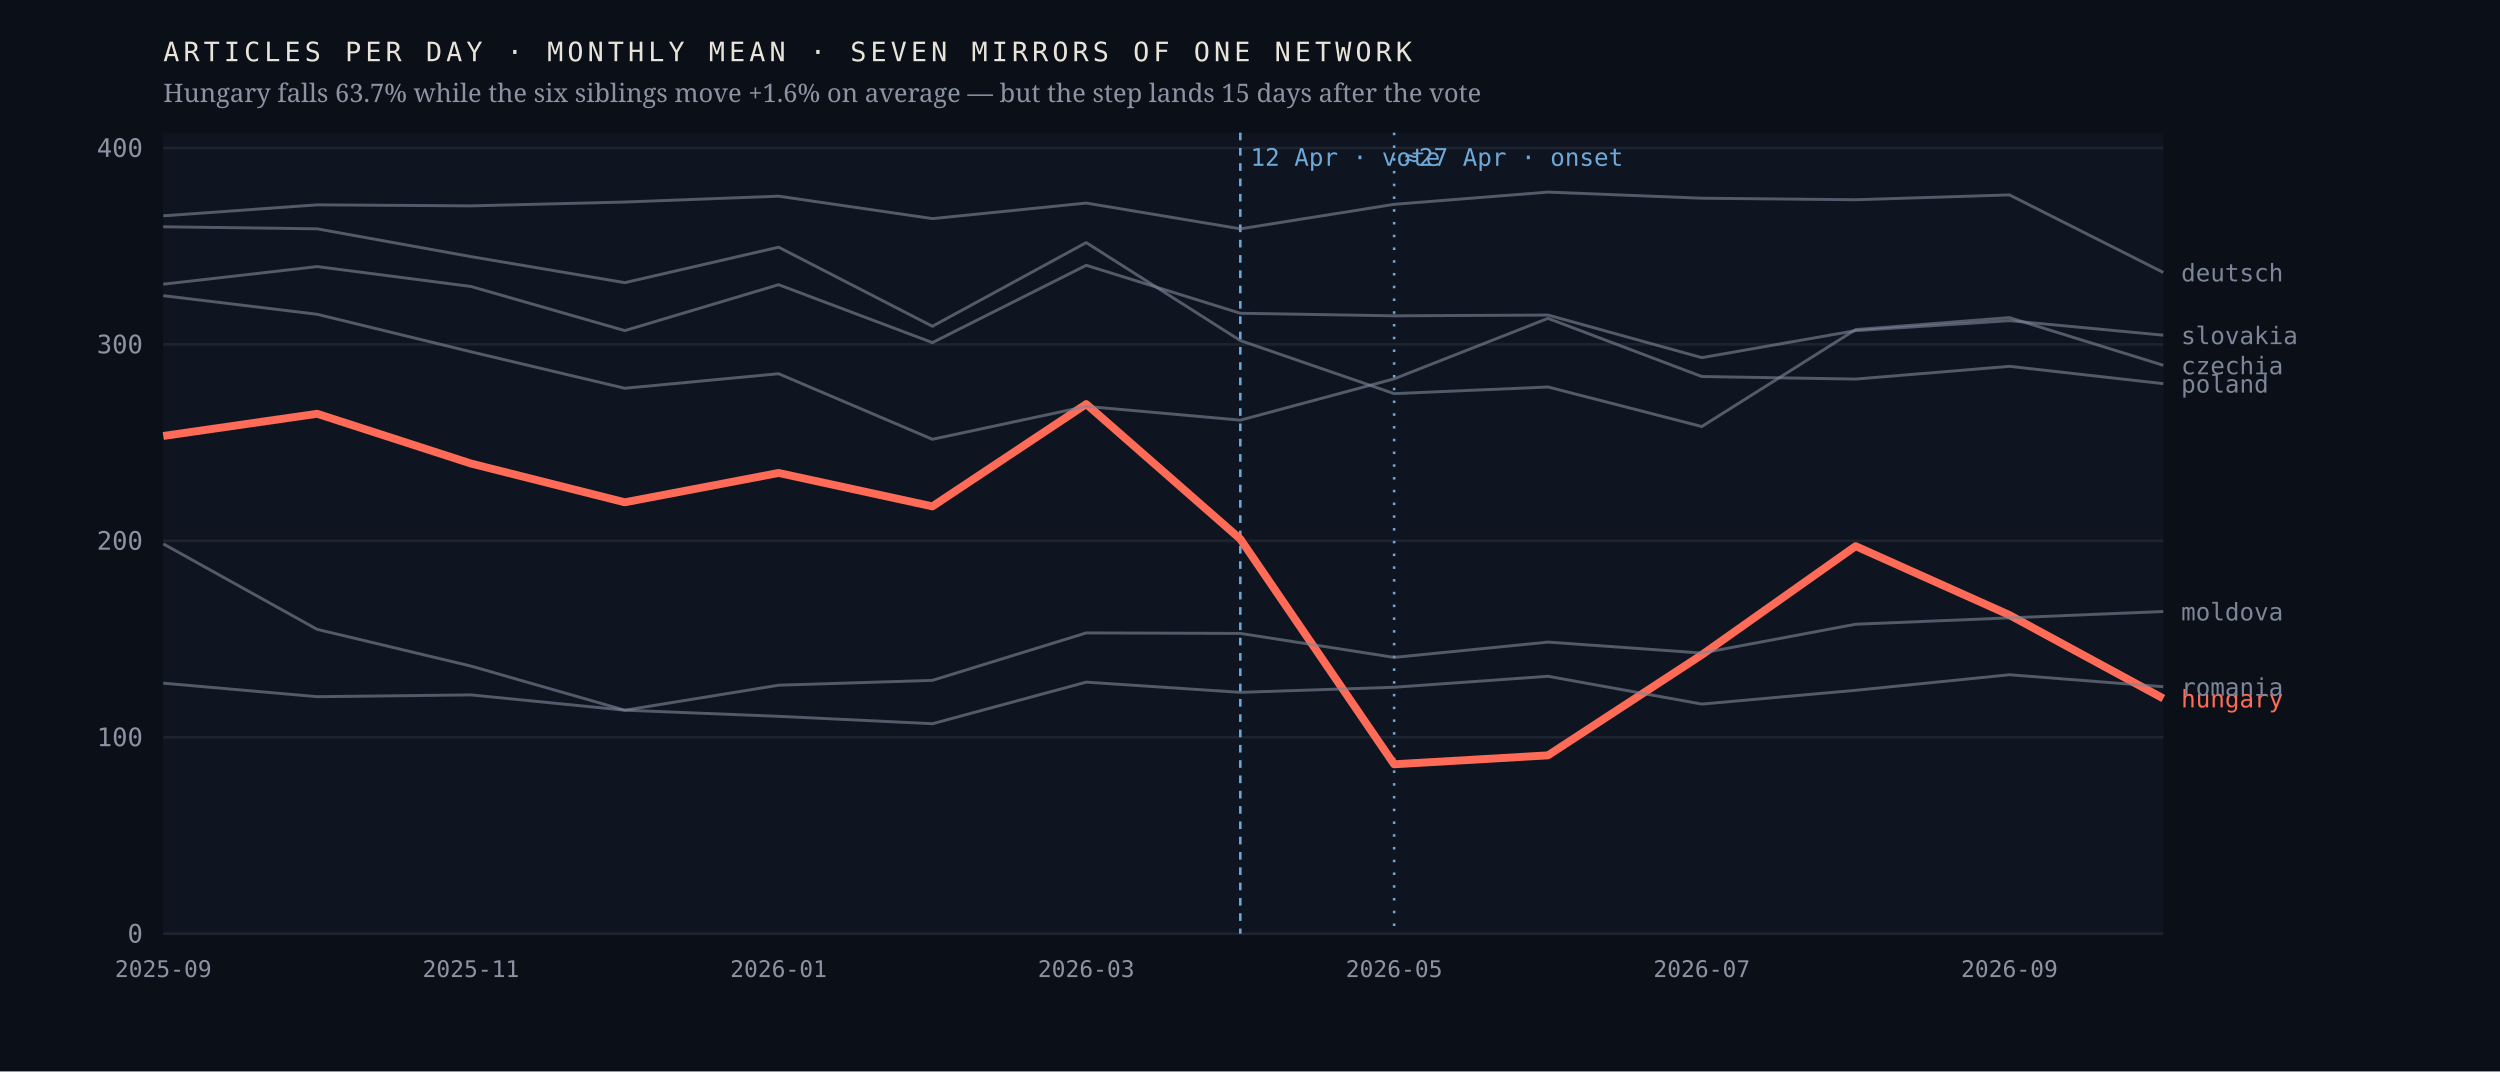
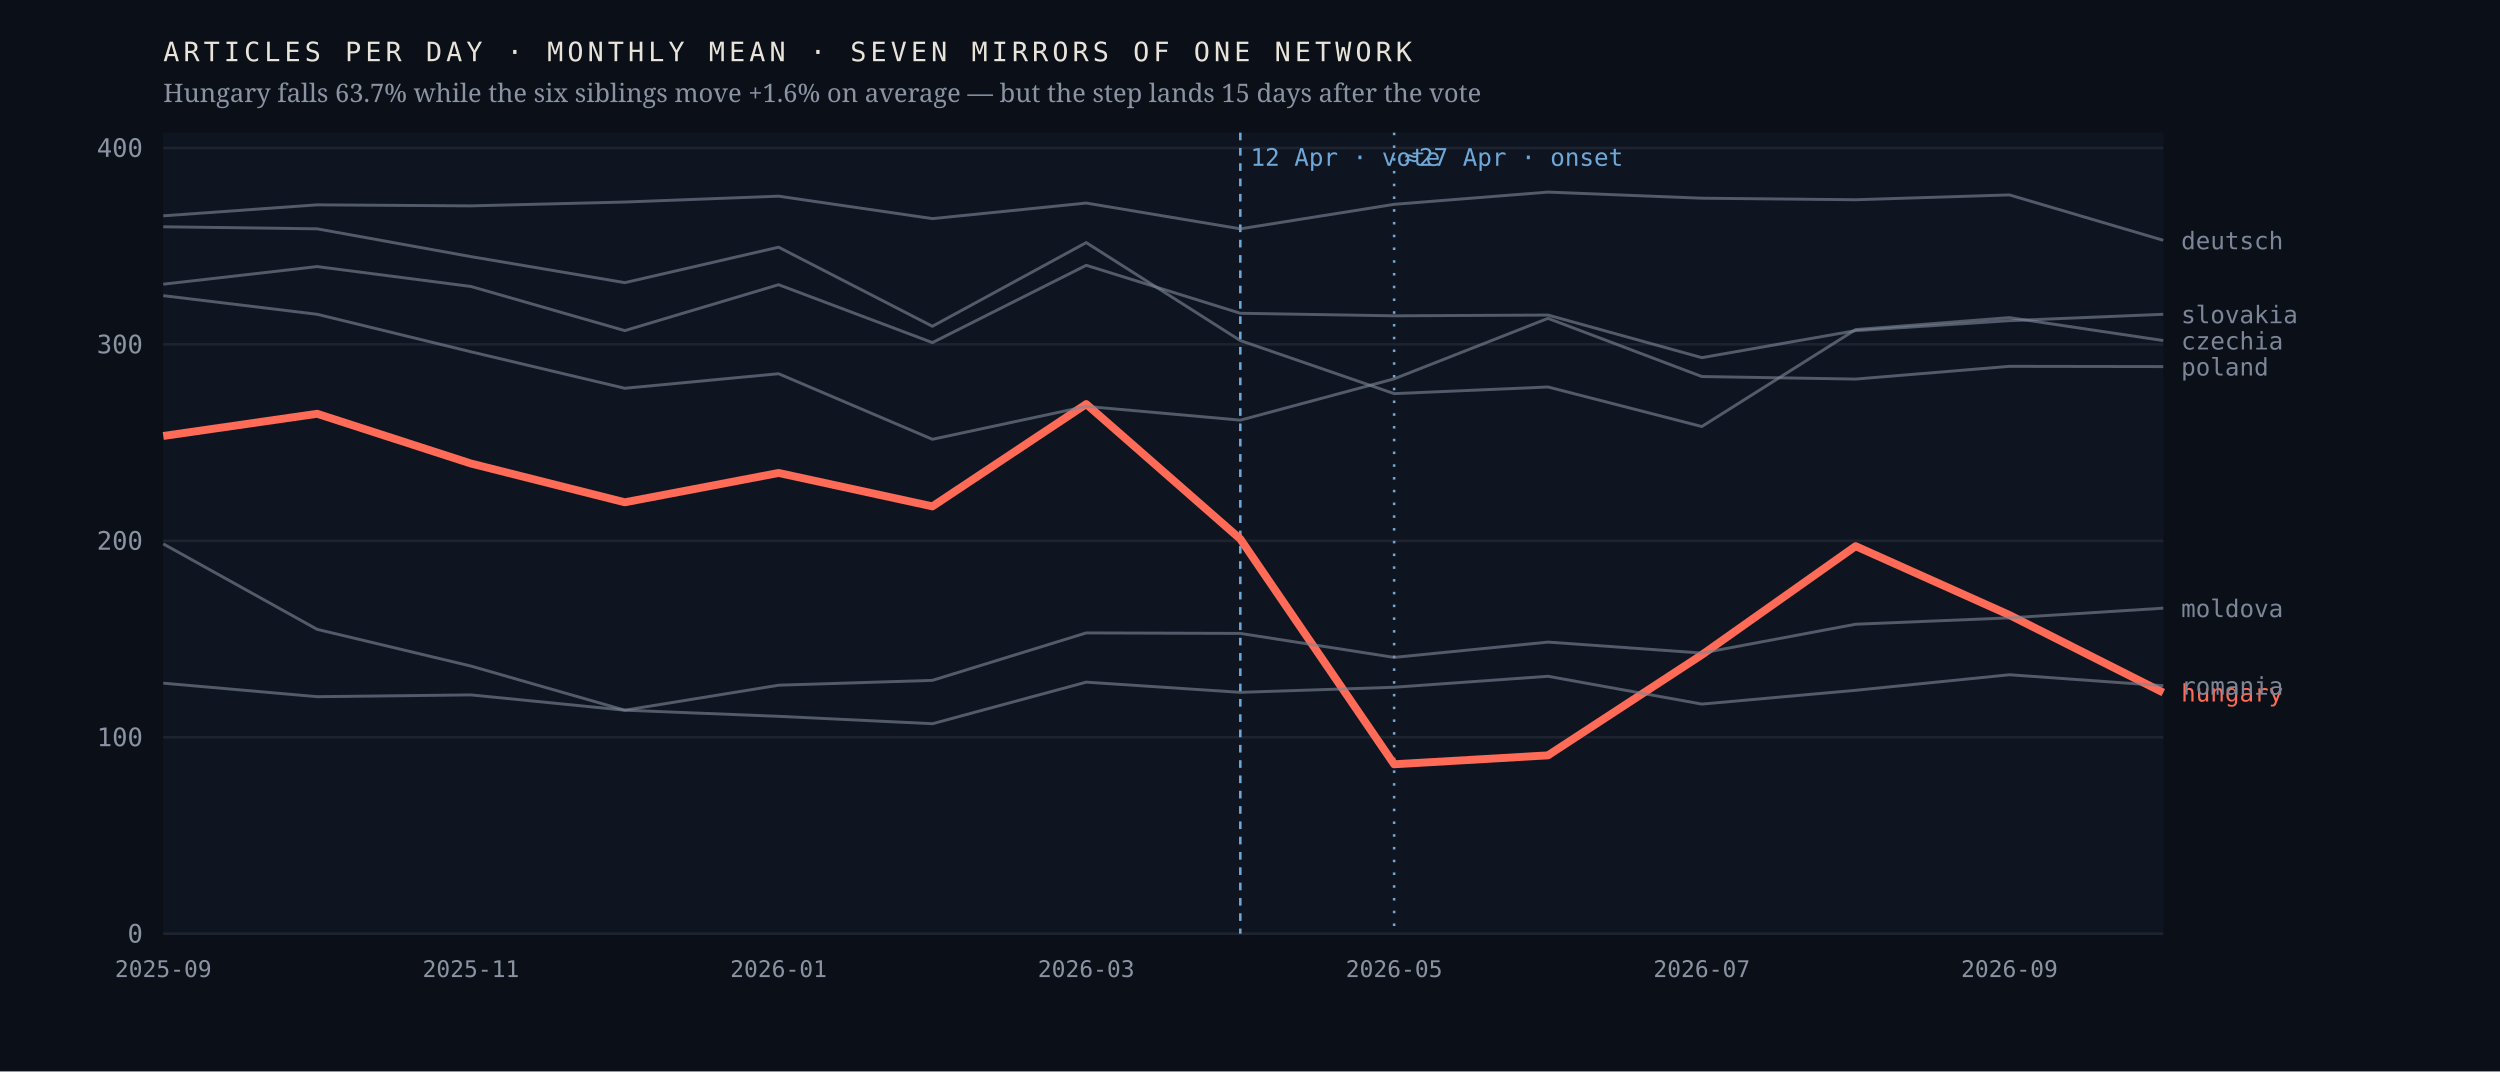
<svg xmlns="http://www.w3.org/2000/svg" viewBox="0 0 980 420" width="980" height="420" role="img" aria-label="Monthly output of seven mirrors of one network; the Hungarian line falls 63.7% after April 2026 while the six others hold roughly flat">
  <rect width="980" height="420" fill="#0b1018" />
  <rect x="64" y="52" width="784" height="314" fill="#0f1520" />
  <line x1="64" y1="366.0" x2="848" y2="366.0" stroke="#1d2430" stroke-width="1" />
  <text x="56.0" y="369.5" font-family="ui-monospace,'IBM Plex Mono',Menlo,monospace" font-size="10" font-weight="400" letter-spacing="0" fill="#8b93a3" text-anchor="end">0</text>
  <line x1="64" y1="289.0" x2="848" y2="289.0" stroke="#1d2430" stroke-width="1" />
  <text x="56.0" y="292.5" font-family="ui-monospace,'IBM Plex Mono',Menlo,monospace" font-size="10" font-weight="400" letter-spacing="0" fill="#8b93a3" text-anchor="end">100</text>
  <line x1="64" y1="212.0" x2="848" y2="212.0" stroke="#1d2430" stroke-width="1" />
  <text x="56.0" y="215.5" font-family="ui-monospace,'IBM Plex Mono',Menlo,monospace" font-size="10" font-weight="400" letter-spacing="0" fill="#8b93a3" text-anchor="end">200</text>
  <line x1="64" y1="135.0" x2="848" y2="135.0" stroke="#1d2430" stroke-width="1" />
  <text x="56.0" y="138.5" font-family="ui-monospace,'IBM Plex Mono',Menlo,monospace" font-size="10" font-weight="400" letter-spacing="0" fill="#8b93a3" text-anchor="end">300</text>
  <line x1="64" y1="58.0" x2="848" y2="58.0" stroke="#1d2430" stroke-width="1" />
  <text x="56.0" y="61.5" font-family="ui-monospace,'IBM Plex Mono',Menlo,monospace" font-size="10" font-weight="400" letter-spacing="0" fill="#8b93a3" text-anchor="end">400</text>
  <line x1="486.2" y1="52" x2="486.2" y2="366" stroke="#6ea8d8" stroke-width="1" stroke-dasharray="3 3" />
  <text x="490.2" y="65.0" font-family="ui-monospace,'IBM Plex Mono',Menlo,monospace" font-size="9.5" font-weight="400" letter-spacing="0" fill="#6ea8d8" text-anchor="start">12 Apr · vote</text>
  <line x1="546.5" y1="52" x2="546.5" y2="366" stroke="#6ea8d8" stroke-width="1" stroke-dasharray="1 4" />
  <text x="550.5" y="65.0" font-family="ui-monospace,'IBM Plex Mono',Menlo,monospace" font-size="9.5" font-weight="400" letter-spacing="0" fill="#6ea8d8" text-anchor="start">≈27 Apr · onset</text>
-   <polyline points="64.0,170.9 124.3,162.2 184.6,181.7 244.9,196.9 305.2,185.4 365.5,198.5 425.8,158.4 486.2,211.3 546.5,299.6 606.8,296.1 667.1,256.7 727.4,214.1 787.7,241.1 848.0,273.8" fill="none" stroke="#ff6b57" stroke-width="3.1" stroke-opacity="1" stroke-linejoin="round" />
-   <text x="855.0" y="277.3" font-family="ui-monospace,'IBM Plex Mono',Menlo,monospace" font-size="9.5" font-weight="500" letter-spacing="0" fill="#ff6b57" text-anchor="start">hungary</text>
-   <polyline points="64.0,88.9 124.3,89.7 184.6,100.6 244.9,110.8 305.2,96.9 365.5,127.9 425.8,95.1 486.2,133.5 546.5,154.3 606.8,151.7 667.1,167.2 727.4,129.2 787.7,124.5 848.0,143.2" fill="none" stroke="#7c8698" stroke-width="1.15" stroke-opacity="0.62" stroke-linejoin="round" />
-   <text x="855.0" y="146.7" font-family="ui-monospace,'IBM Plex Mono',Menlo,monospace" font-size="9.5" font-weight="400" letter-spacing="0" fill="#7c8698" text-anchor="start">czechia</text>
-   <polyline points="64.0,84.6 124.3,80.3 184.6,80.7 244.9,79.2 305.2,76.9 365.5,85.7 425.8,79.6 486.2,89.7 546.5,80.1 606.8,75.3 667.1,77.7 727.4,78.3 787.7,76.4 848.0,106.8" fill="none" stroke="#7c8698" stroke-width="1.15" stroke-opacity="0.62" stroke-linejoin="round" />
-   <text x="855.0" y="110.3" font-family="ui-monospace,'IBM Plex Mono',Menlo,monospace" font-size="9.5" font-weight="400" letter-spacing="0" fill="#7c8698" text-anchor="start">deutsch</text>
-   <polyline points="64.0,213.2 124.3,246.7 184.6,261.1 244.9,278.4 305.2,268.6 365.5,266.7 425.8,248.1 486.2,248.3 546.5,257.7 606.8,251.7 667.1,256.0 727.4,244.7 787.7,242.2 848.0,239.7" fill="none" stroke="#7c8698" stroke-width="1.15" stroke-opacity="0.62" stroke-linejoin="round" />
-   <text x="855.0" y="243.2" font-family="ui-monospace,'IBM Plex Mono',Menlo,monospace" font-size="9.5" font-weight="400" letter-spacing="0" fill="#7c8698" text-anchor="start">moldova</text>
-   <polyline points="64.0,115.9 124.3,123.2 184.6,137.9 244.9,152.2 305.2,146.5 365.5,172.2 425.8,159.3 486.2,164.7 546.5,148.5 606.8,124.8 667.1,147.6 727.4,148.6 787.7,143.6 848.0,150.4" fill="none" stroke="#7c8698" stroke-width="1.15" stroke-opacity="0.62" stroke-linejoin="round" />
-   <text x="855.0" y="153.9" font-family="ui-monospace,'IBM Plex Mono',Menlo,monospace" font-size="9.5" font-weight="400" letter-spacing="0" fill="#7c8698" text-anchor="start">poland</text>
-   <polyline points="64.0,267.8 124.3,273.1 184.6,272.4 244.9,278.4 305.2,280.8 365.5,283.7 425.8,267.4 486.2,271.4 546.5,269.4 606.8,265.1 667.1,276.0 727.4,270.6 787.7,264.5 848.0,269.2" fill="none" stroke="#7c8698" stroke-width="1.15" stroke-opacity="0.62" stroke-linejoin="round" />
-   <text x="855.0" y="272.7" font-family="ui-monospace,'IBM Plex Mono',Menlo,monospace" font-size="9.5" font-weight="400" letter-spacing="0" fill="#7c8698" text-anchor="start">romania</text>
-   <polyline points="64.0,111.4 124.3,104.5 184.6,112.3 244.9,129.6 305.2,111.6 365.5,134.3 425.8,104.0 486.2,122.8 546.5,123.8 606.8,123.5 667.1,140.2 727.4,129.6 787.7,125.7 848.0,131.4" fill="none" stroke="#7c8698" stroke-width="1.15" stroke-opacity="0.62" stroke-linejoin="round" />
-   <text x="855.0" y="134.9" font-family="ui-monospace,'IBM Plex Mono',Menlo,monospace" font-size="9.5" font-weight="400" letter-spacing="0" fill="#7c8698" text-anchor="start">slovakia</text>
+   <polyline points="64.0,170.9 124.3,162.2 184.6,181.7 244.9,196.9 305.2,185.4 365.5,198.5 425.8,158.4 486.2,211.3 546.5,299.6 606.8,296.1 667.1,256.7 727.4,214.1 787.7,241.1 848.0,271.5" fill="none" stroke="#ff6b57" stroke-width="3.1" stroke-opacity="1" stroke-linejoin="round" />
+   <text x="855.0" y="275.0" font-family="ui-monospace,'IBM Plex Mono',Menlo,monospace" font-size="9.5" font-weight="500" letter-spacing="0" fill="#ff6b57" text-anchor="start">hungary</text>
+   <polyline points="64.0,88.9 124.3,89.7 184.6,100.6 244.9,110.8 305.2,96.9 365.5,127.9 425.8,95.1 486.2,133.5 546.5,154.3 606.8,151.7 667.1,167.2 727.4,129.2 787.7,124.5 848.0,133.5" fill="none" stroke="#7c8698" stroke-width="1.15" stroke-opacity="0.62" stroke-linejoin="round" />
+   <text x="855.0" y="137.0" font-family="ui-monospace,'IBM Plex Mono',Menlo,monospace" font-size="9.5" font-weight="400" letter-spacing="0" fill="#7c8698" text-anchor="start">czechia</text>
+   <polyline points="64.0,84.6 124.3,80.3 184.6,80.7 244.9,79.2 305.2,76.9 365.5,85.7 425.8,79.6 486.2,89.7 546.5,80.1 606.8,75.3 667.1,77.7 727.4,78.3 787.7,76.4 848.0,94.2" fill="none" stroke="#7c8698" stroke-width="1.15" stroke-opacity="0.62" stroke-linejoin="round" />
+   <text x="855.0" y="97.7" font-family="ui-monospace,'IBM Plex Mono',Menlo,monospace" font-size="9.5" font-weight="400" letter-spacing="0" fill="#7c8698" text-anchor="start">deutsch</text>
+   <polyline points="64.0,213.2 124.3,246.7 184.6,261.1 244.9,278.4 305.2,268.6 365.5,266.7 425.8,248.1 486.2,248.3 546.5,257.7 606.8,251.7 667.1,256.0 727.4,244.7 787.7,242.2 848.0,238.4" fill="none" stroke="#7c8698" stroke-width="1.15" stroke-opacity="0.62" stroke-linejoin="round" />
+   <text x="855.0" y="241.9" font-family="ui-monospace,'IBM Plex Mono',Menlo,monospace" font-size="9.5" font-weight="400" letter-spacing="0" fill="#7c8698" text-anchor="start">moldova</text>
+   <polyline points="64.0,115.9 124.3,123.2 184.6,137.9 244.9,152.2 305.2,146.5 365.5,172.2 425.8,159.3 486.2,164.7 546.5,148.5 606.8,124.8 667.1,147.6 727.4,148.6 787.7,143.6 848.0,143.7" fill="none" stroke="#7c8698" stroke-width="1.15" stroke-opacity="0.62" stroke-linejoin="round" />
+   <text x="855.0" y="147.2" font-family="ui-monospace,'IBM Plex Mono',Menlo,monospace" font-size="9.5" font-weight="400" letter-spacing="0" fill="#7c8698" text-anchor="start">poland</text>
+   <polyline points="64.0,267.8 124.3,273.1 184.6,272.4 244.9,278.4 305.2,280.8 365.5,283.7 425.8,267.4 486.2,271.4 546.5,269.4 606.8,265.1 667.1,276.0 727.4,270.6 787.7,264.5 848.0,268.8" fill="none" stroke="#7c8698" stroke-width="1.15" stroke-opacity="0.62" stroke-linejoin="round" />
+   <text x="855.0" y="272.3" font-family="ui-monospace,'IBM Plex Mono',Menlo,monospace" font-size="9.5" font-weight="400" letter-spacing="0" fill="#7c8698" text-anchor="start">romania</text>
+   <polyline points="64.0,111.4 124.3,104.5 184.6,112.3 244.9,129.6 305.2,111.6 365.5,134.3 425.8,104.0 486.2,122.8 546.5,123.8 606.8,123.5 667.1,140.2 727.4,129.6 787.7,125.7 848.0,123.2" fill="none" stroke="#7c8698" stroke-width="1.15" stroke-opacity="0.62" stroke-linejoin="round" />
+   <text x="855.0" y="126.7" font-family="ui-monospace,'IBM Plex Mono',Menlo,monospace" font-size="9.5" font-weight="400" letter-spacing="0" fill="#7c8698" text-anchor="start">slovakia</text>
  <text x="64.0" y="383.0" font-family="ui-monospace,'IBM Plex Mono',Menlo,monospace" font-size="9" font-weight="400" letter-spacing="0" fill="#8b93a3" text-anchor="middle">2025-09</text>
  <text x="184.6" y="383.0" font-family="ui-monospace,'IBM Plex Mono',Menlo,monospace" font-size="9" font-weight="400" letter-spacing="0" fill="#8b93a3" text-anchor="middle">2025-11</text>
  <text x="305.2" y="383.0" font-family="ui-monospace,'IBM Plex Mono',Menlo,monospace" font-size="9" font-weight="400" letter-spacing="0" fill="#8b93a3" text-anchor="middle">2026-01</text>
  <text x="425.8" y="383.0" font-family="ui-monospace,'IBM Plex Mono',Menlo,monospace" font-size="9" font-weight="400" letter-spacing="0" fill="#8b93a3" text-anchor="middle">2026-03</text>
  <text x="546.5" y="383.0" font-family="ui-monospace,'IBM Plex Mono',Menlo,monospace" font-size="9" font-weight="400" letter-spacing="0" fill="#8b93a3" text-anchor="middle">2026-05</text>
  <text x="667.1" y="383.0" font-family="ui-monospace,'IBM Plex Mono',Menlo,monospace" font-size="9" font-weight="400" letter-spacing="0" fill="#8b93a3" text-anchor="middle">2026-07</text>
  <text x="787.7" y="383.0" font-family="ui-monospace,'IBM Plex Mono',Menlo,monospace" font-size="9" font-weight="400" letter-spacing="0" fill="#8b93a3" text-anchor="middle">2026-09</text>
  <text x="64.0" y="24.0" font-family="ui-monospace,'IBM Plex Mono',Menlo,monospace" font-size="10.5" font-weight="400" letter-spacing="1.6" fill="#e9e4da" text-anchor="start">ARTICLES PER DAY · MONTHLY MEAN · SEVEN MIRRORS OF ONE NETWORK</text>
  <text x="64.0" y="40.0" font-family="'Newsreader',Georgia,serif" font-size="10" font-weight="400" letter-spacing="0" fill="#8b93a3" text-anchor="start">Hungary falls 63.7% while the six siblings move +1.6% on average — but the step lands 15 days after the vote</text>
</svg>
